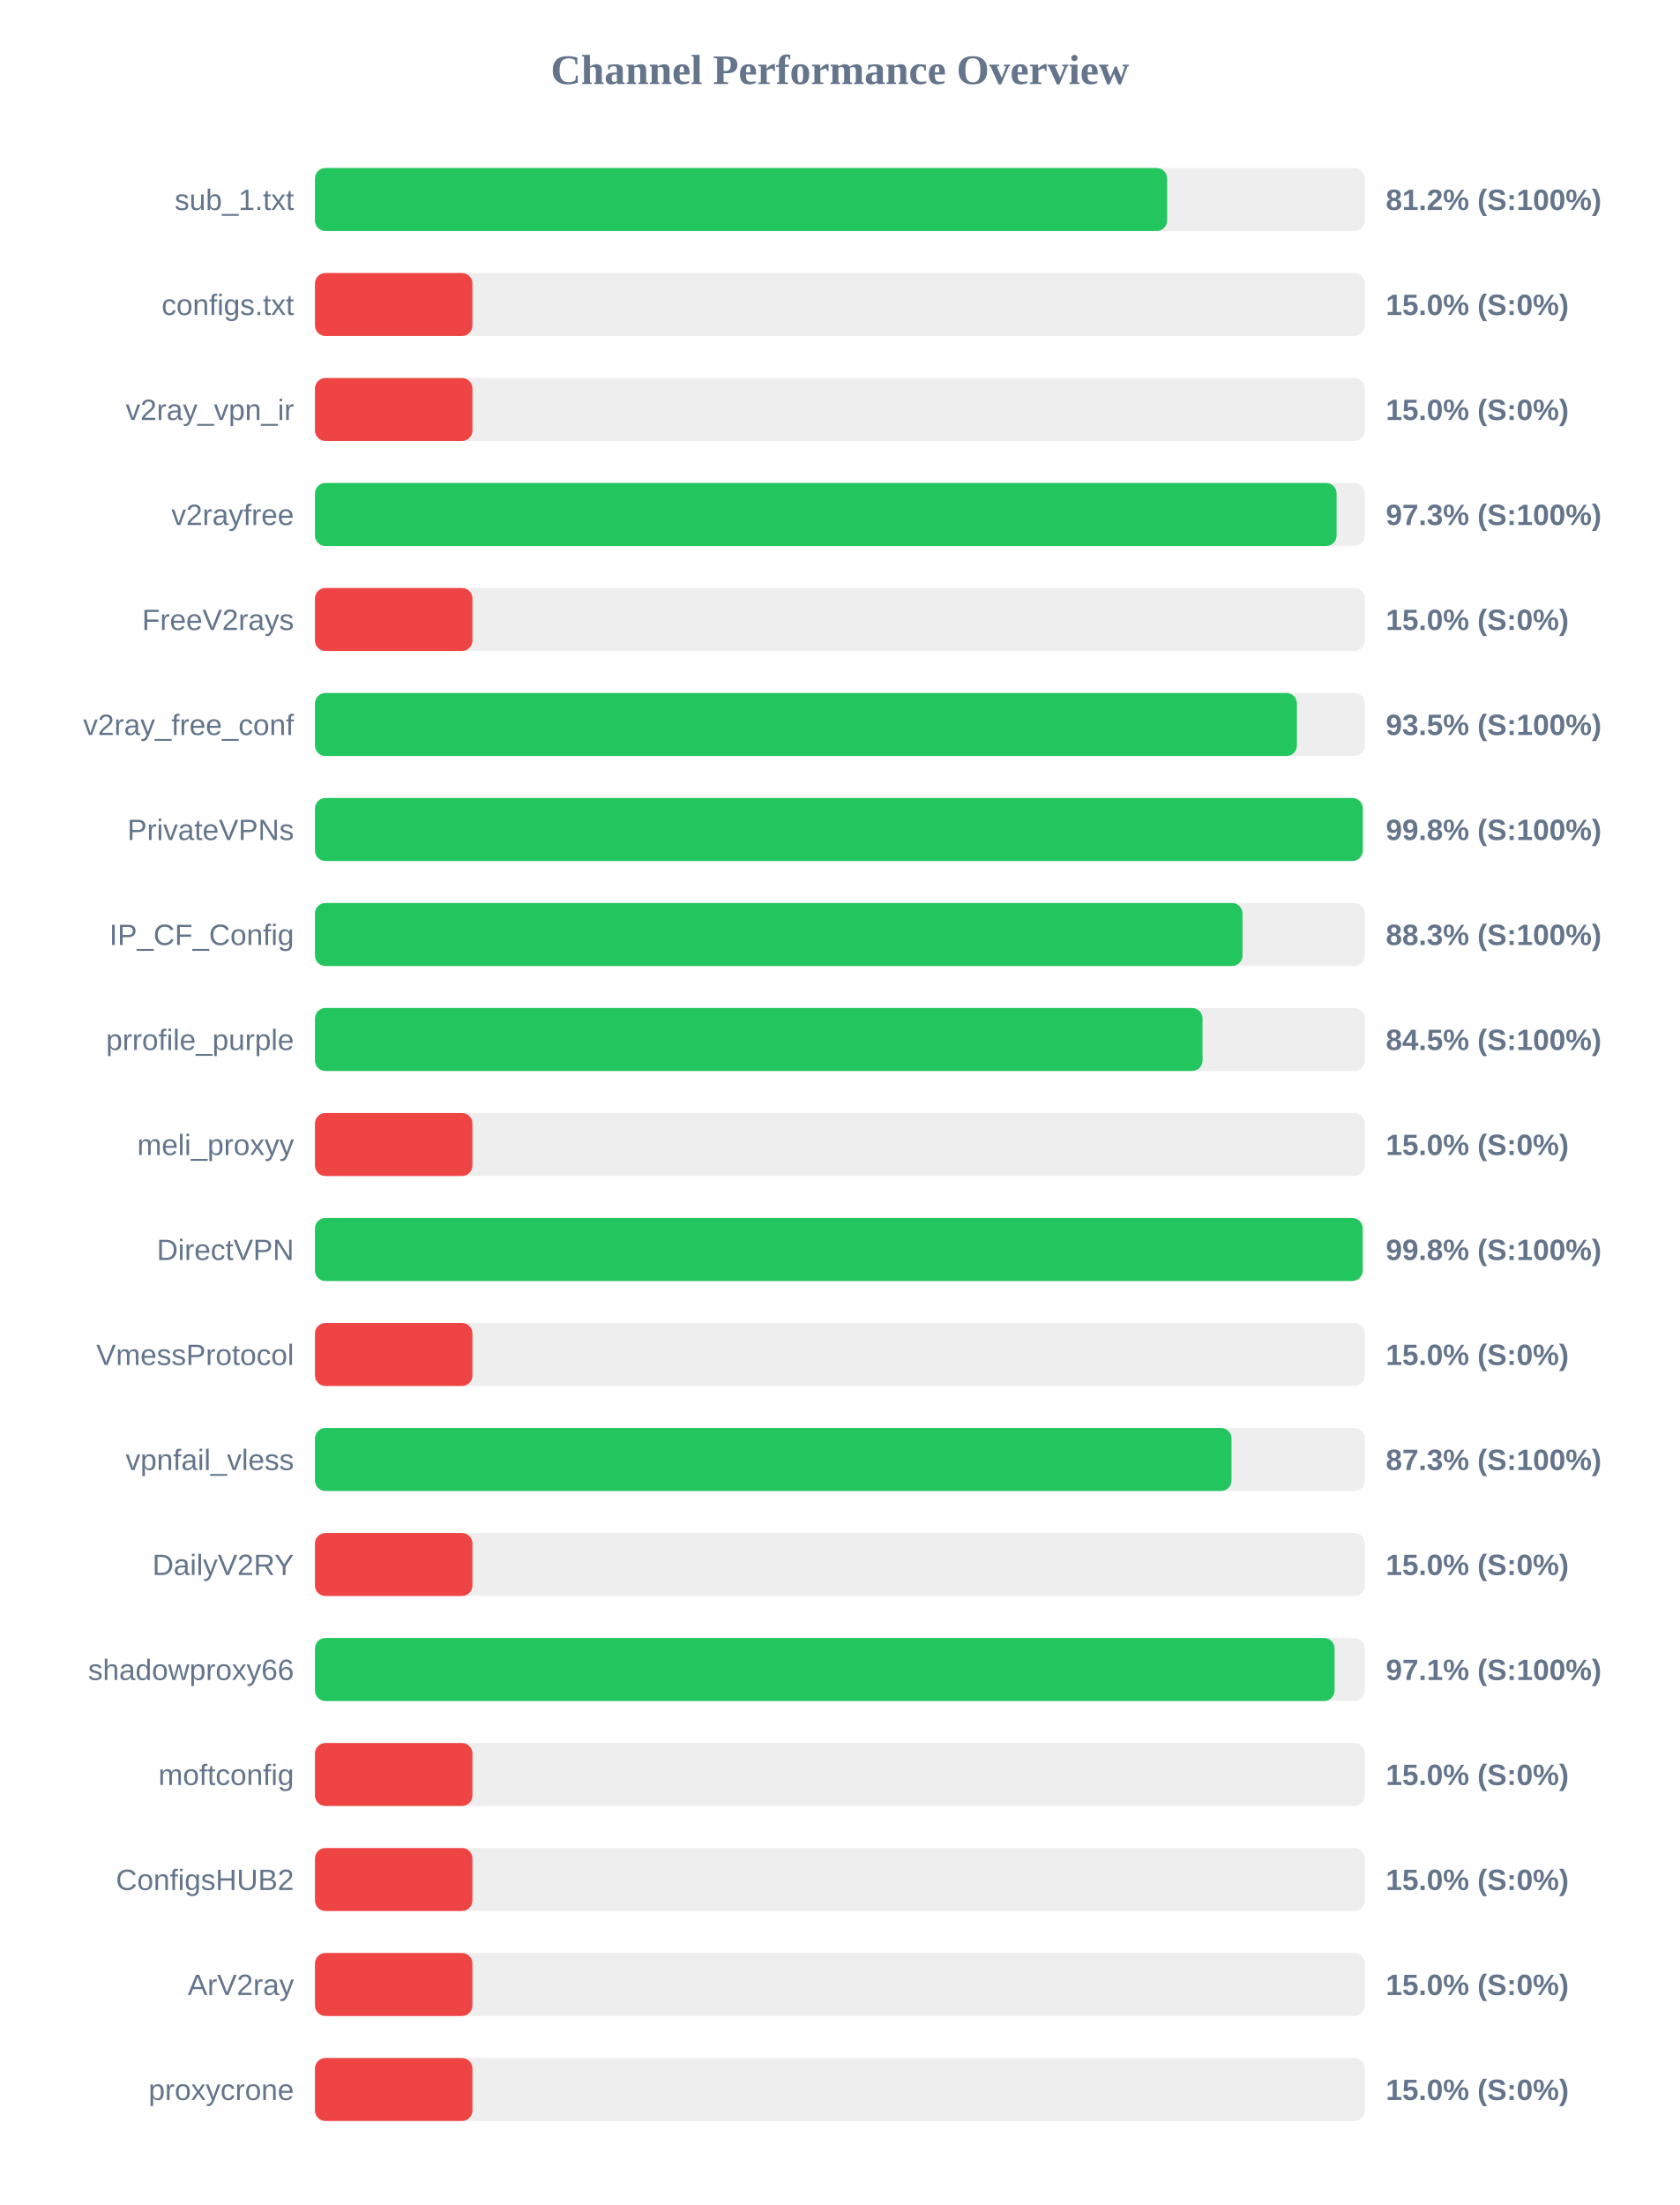
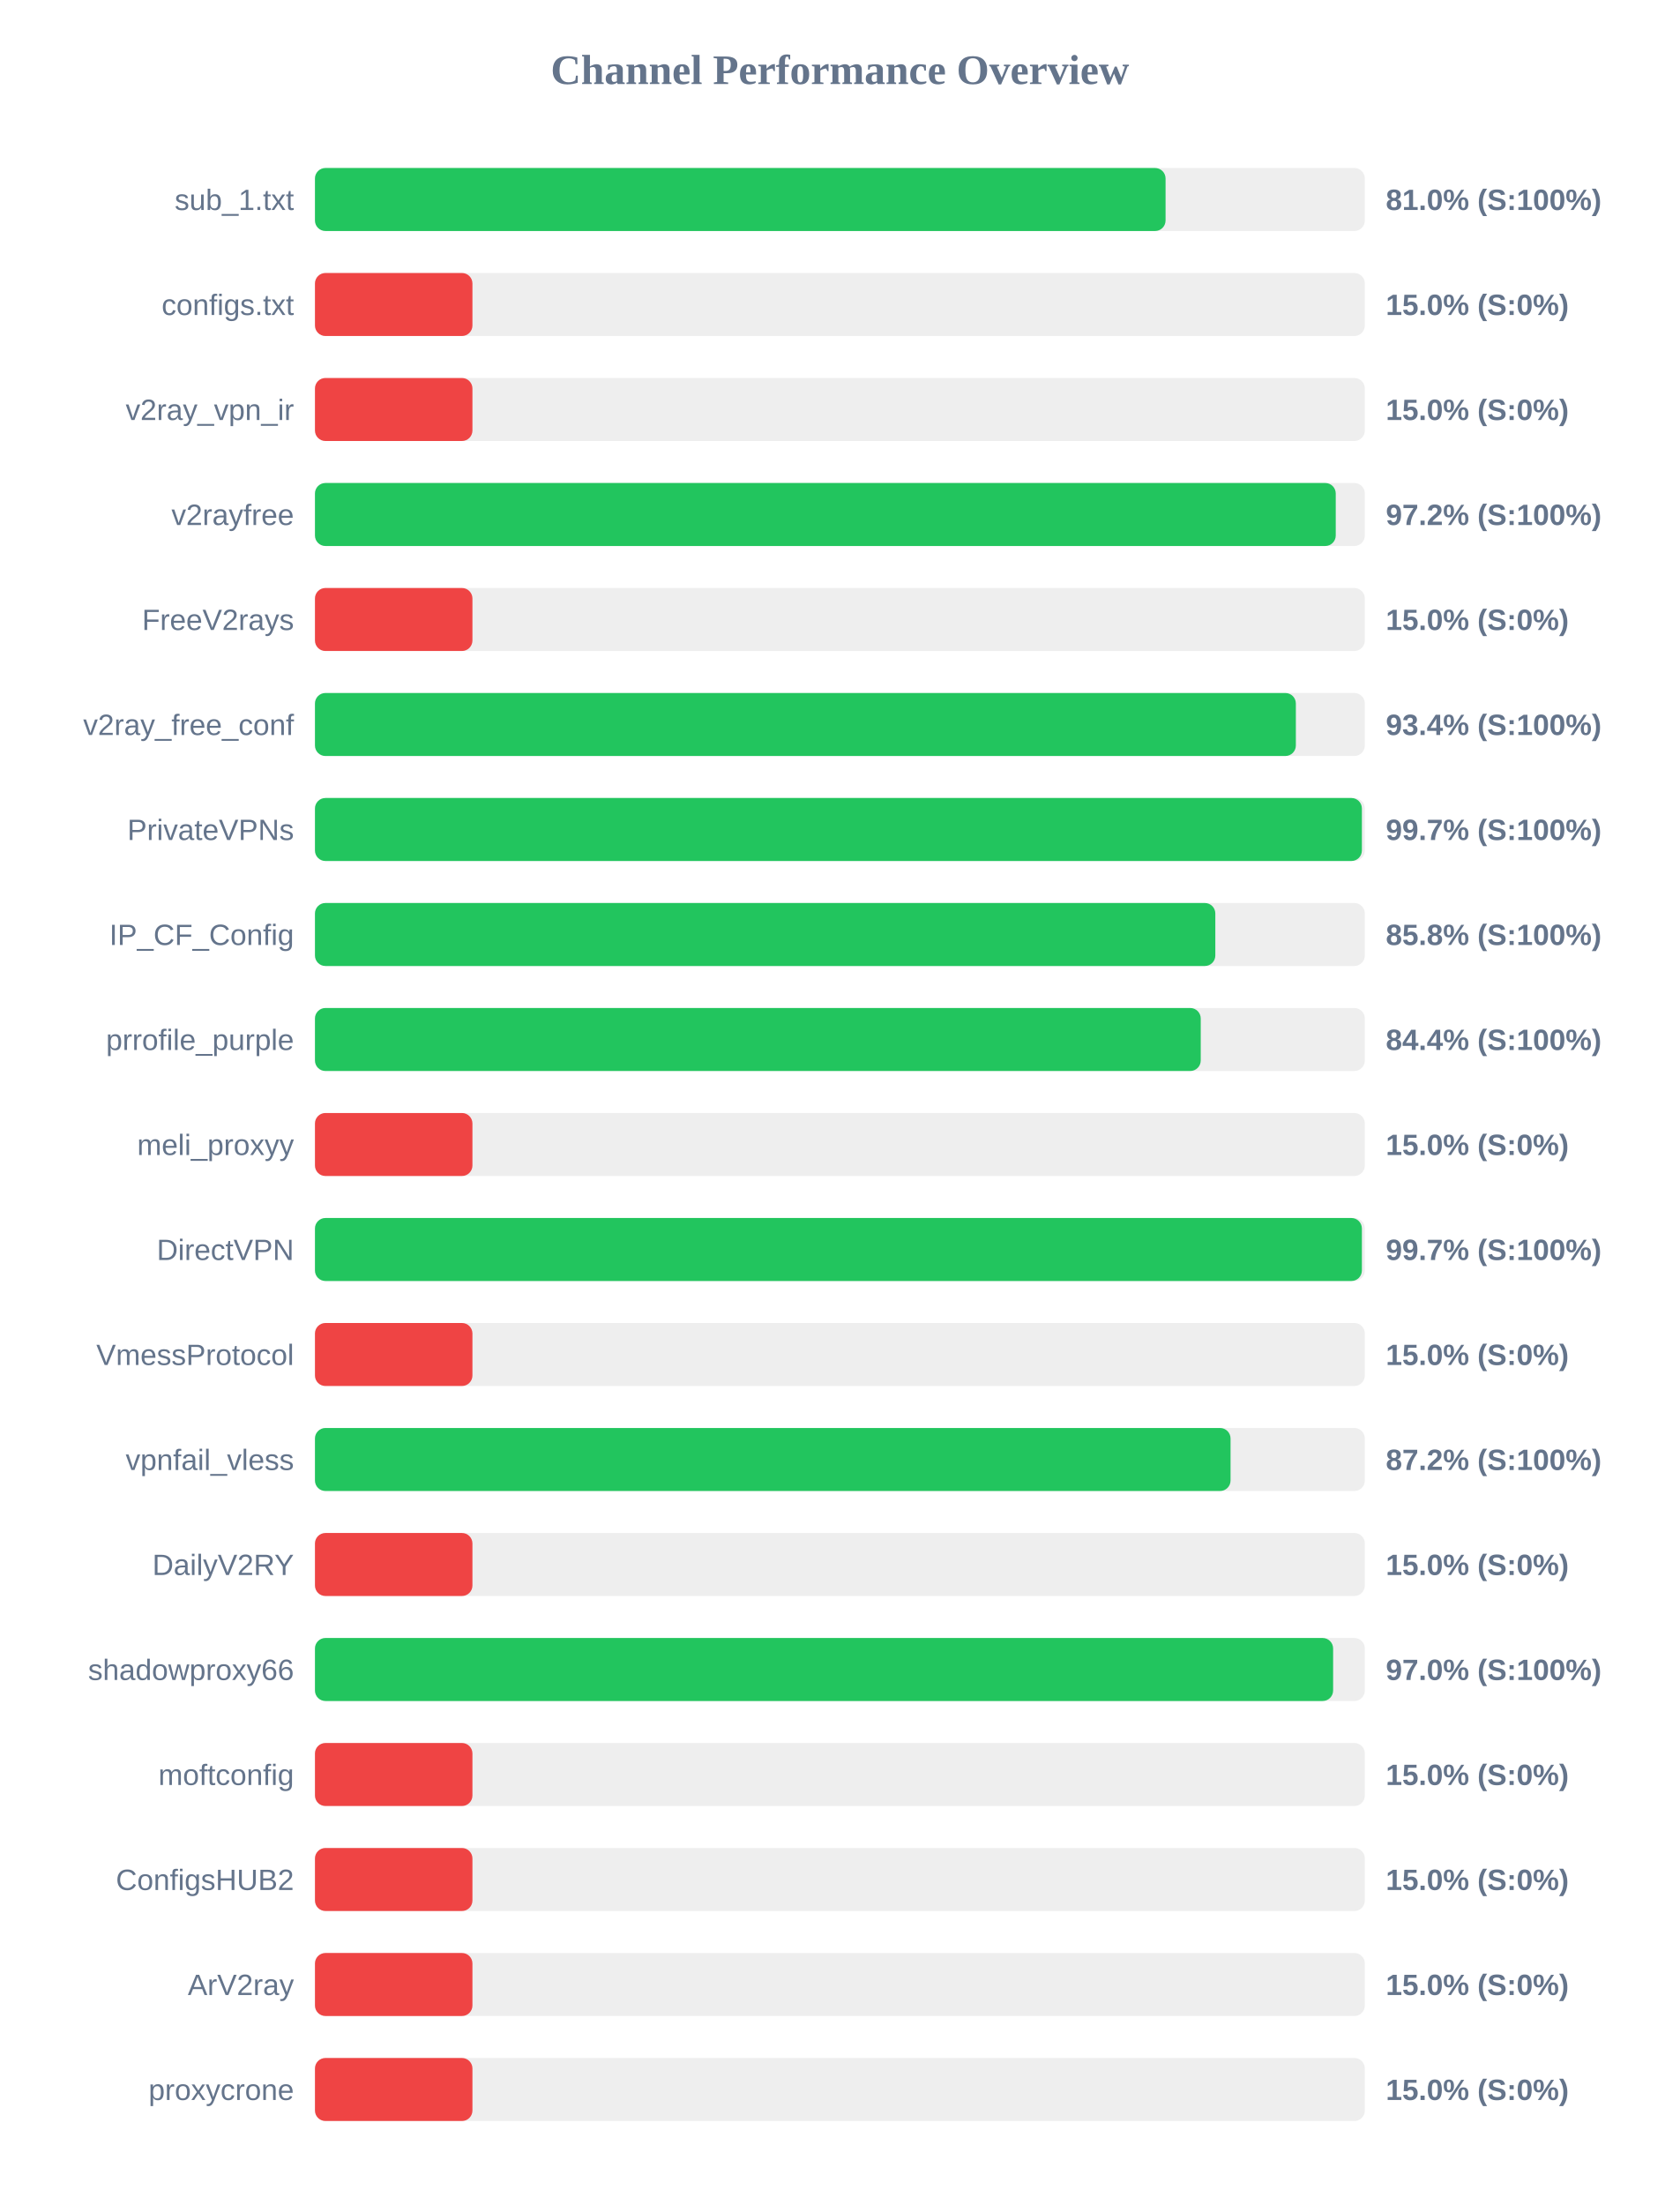
<svg xmlns="http://www.w3.org/2000/svg" width="800" height="1050" version="1.1">
  <style>
        .row { font: 14px Arial; fill: #64748b; }
        .score { font: bold 14px Arial; fill: #64748b; }
    </style>
  <text x="400" y="40" text-anchor="middle" font-size="20px" font-weight="bold" fill="#64748b">Channel Performance Overview</text>
  <rect x="150" y="80" width="500" height="30" fill="#eee" rx="5" />
-   <rect x="150" y="80" width="405.85" height="30" fill="#22c55e" rx="5" />
+   <rect x="150" y="80" width="405.1" height="30" fill="#22c55e" rx="5" />
  <text x="140" y="100" text-anchor="end" class="row">sub_1.txt</text>
-   <text x="660" y="100" text-anchor="start" class="score">81.2% (S:100%)</text>
+   <text x="660" y="100" text-anchor="start" class="score">81.0% (S:100%)</text>
  <rect x="150" y="130" width="500" height="30" fill="#eee" rx="5" />
  <rect x="150" y="130" width="75.0" height="30" fill="#ef4444" rx="5" />
  <text x="140" y="150" text-anchor="end" class="row">configs.txt</text>
  <text x="660" y="150" text-anchor="start" class="score">15.0% (S:0%)</text>
  <rect x="150" y="180" width="500" height="30" fill="#eee" rx="5" />
  <rect x="150" y="180" width="75.0" height="30" fill="#ef4444" rx="5" />
  <text x="140" y="200" text-anchor="end" class="row">v2ray_vpn_ir</text>
  <text x="660" y="200" text-anchor="start" class="score">15.0% (S:0%)</text>
  <rect x="150" y="230" width="500" height="30" fill="#eee" rx="5" />
-   <rect x="150" y="230" width="486.55" height="30" fill="#22c55e" rx="5" />
+   <rect x="150" y="230" width="486.15" height="30" fill="#22c55e" rx="5" />
  <text x="140" y="250" text-anchor="end" class="row">v2rayfree</text>
-   <text x="660" y="250" text-anchor="start" class="score">97.3% (S:100%)</text>
+   <text x="660" y="250" text-anchor="start" class="score">97.2% (S:100%)</text>
  <rect x="150" y="280" width="500" height="30" fill="#eee" rx="5" />
  <rect x="150" y="280" width="75.0" height="30" fill="#ef4444" rx="5" />
  <text x="140" y="300" text-anchor="end" class="row">FreeV2rays</text>
  <text x="660" y="300" text-anchor="start" class="score">15.0% (S:0%)</text>
  <rect x="150" y="330" width="500" height="30" fill="#eee" rx="5" />
-   <rect x="150" y="330" width="467.65" height="30" fill="#22c55e" rx="5" />
+   <rect x="150" y="330" width="467.15" height="30" fill="#22c55e" rx="5" />
  <text x="140" y="350" text-anchor="end" class="row">v2ray_free_conf</text>
-   <text x="660" y="350" text-anchor="start" class="score">93.5% (S:100%)</text>
+   <text x="660" y="350" text-anchor="start" class="score">93.4% (S:100%)</text>
  <rect x="150" y="380" width="500" height="30" fill="#eee" rx="5" />
-   <rect x="150" y="380" width="499.0" height="30" fill="#22c55e" rx="5" />
+   <rect x="150" y="380" width="498.6" height="30" fill="#22c55e" rx="5" />
  <text x="140" y="400" text-anchor="end" class="row">PrivateVPNs</text>
-   <text x="660" y="400" text-anchor="start" class="score">99.8% (S:100%)</text>
+   <text x="660" y="400" text-anchor="start" class="score">99.7% (S:100%)</text>
  <rect x="150" y="430" width="500" height="30" fill="#eee" rx="5" />
-   <rect x="150" y="430" width="441.75" height="30" fill="#22c55e" rx="5" />
+   <rect x="150" y="430" width="428.8" height="30" fill="#22c55e" rx="5" />
  <text x="140" y="450" text-anchor="end" class="row">IP_CF_Config</text>
-   <text x="660" y="450" text-anchor="start" class="score">88.3% (S:100%)</text>
+   <text x="660" y="450" text-anchor="start" class="score">85.8% (S:100%)</text>
  <rect x="150" y="480" width="500" height="30" fill="#eee" rx="5" />
-   <rect x="150" y="480" width="422.7" height="30" fill="#22c55e" rx="5" />
+   <rect x="150" y="480" width="421.85" height="30" fill="#22c55e" rx="5" />
  <text x="140" y="500" text-anchor="end" class="row">prrofile_purple</text>
-   <text x="660" y="500" text-anchor="start" class="score">84.5% (S:100%)</text>
+   <text x="660" y="500" text-anchor="start" class="score">84.4% (S:100%)</text>
  <rect x="150" y="530" width="500" height="30" fill="#eee" rx="5" />
  <rect x="150" y="530" width="75.0" height="30" fill="#ef4444" rx="5" />
  <text x="140" y="550" text-anchor="end" class="row">meli_proxyy</text>
  <text x="660" y="550" text-anchor="start" class="score">15.0% (S:0%)</text>
  <rect x="150" y="580" width="500" height="30" fill="#eee" rx="5" />
-   <rect x="150" y="580" width="498.95" height="30" fill="#22c55e" rx="5" />
+   <rect x="150" y="580" width="498.6" height="30" fill="#22c55e" rx="5" />
  <text x="140" y="600" text-anchor="end" class="row">DirectVPN</text>
-   <text x="660" y="600" text-anchor="start" class="score">99.8% (S:100%)</text>
+   <text x="660" y="600" text-anchor="start" class="score">99.7% (S:100%)</text>
  <rect x="150" y="630" width="500" height="30" fill="#eee" rx="5" />
  <rect x="150" y="630" width="75.0" height="30" fill="#ef4444" rx="5" />
  <text x="140" y="650" text-anchor="end" class="row">VmessProtocol</text>
  <text x="660" y="650" text-anchor="start" class="score">15.0% (S:0%)</text>
  <rect x="150" y="680" width="500" height="30" fill="#eee" rx="5" />
-   <rect x="150" y="680" width="436.5" height="30" fill="#22c55e" rx="5" />
+   <rect x="150" y="680" width="436.05" height="30" fill="#22c55e" rx="5" />
  <text x="140" y="700" text-anchor="end" class="row">vpnfail_vless</text>
-   <text x="660" y="700" text-anchor="start" class="score">87.3% (S:100%)</text>
+   <text x="660" y="700" text-anchor="start" class="score">87.2% (S:100%)</text>
  <rect x="150" y="730" width="500" height="30" fill="#eee" rx="5" />
  <rect x="150" y="730" width="75.0" height="30" fill="#ef4444" rx="5" />
  <text x="140" y="750" text-anchor="end" class="row">DailyV2RY</text>
  <text x="660" y="750" text-anchor="start" class="score">15.0% (S:0%)</text>
  <rect x="150" y="780" width="500" height="30" fill="#eee" rx="5" />
-   <rect x="150" y="780" width="485.6" height="30" fill="#22c55e" rx="5" />
+   <rect x="150" y="780" width="484.9" height="30" fill="#22c55e" rx="5" />
  <text x="140" y="800" text-anchor="end" class="row">shadowproxy66</text>
-   <text x="660" y="800" text-anchor="start" class="score">97.1% (S:100%)</text>
+   <text x="660" y="800" text-anchor="start" class="score">97.0% (S:100%)</text>
  <rect x="150" y="830" width="500" height="30" fill="#eee" rx="5" />
  <rect x="150" y="830" width="75.0" height="30" fill="#ef4444" rx="5" />
  <text x="140" y="850" text-anchor="end" class="row">moftconfig</text>
  <text x="660" y="850" text-anchor="start" class="score">15.0% (S:0%)</text>
  <rect x="150" y="880" width="500" height="30" fill="#eee" rx="5" />
  <rect x="150" y="880" width="75.0" height="30" fill="#ef4444" rx="5" />
  <text x="140" y="900" text-anchor="end" class="row">ConfigsHUB2</text>
  <text x="660" y="900" text-anchor="start" class="score">15.0% (S:0%)</text>
  <rect x="150" y="930" width="500" height="30" fill="#eee" rx="5" />
  <rect x="150" y="930" width="75.0" height="30" fill="#ef4444" rx="5" />
  <text x="140" y="950" text-anchor="end" class="row">ArV2ray</text>
  <text x="660" y="950" text-anchor="start" class="score">15.0% (S:0%)</text>
  <rect x="150" y="980" width="500" height="30" fill="#eee" rx="5" />
  <rect x="150" y="980" width="75.0" height="30" fill="#ef4444" rx="5" />
  <text x="140" y="1000" text-anchor="end" class="row">proxycrone</text>
  <text x="660" y="1000" text-anchor="start" class="score">15.0% (S:0%)</text>
</svg>
